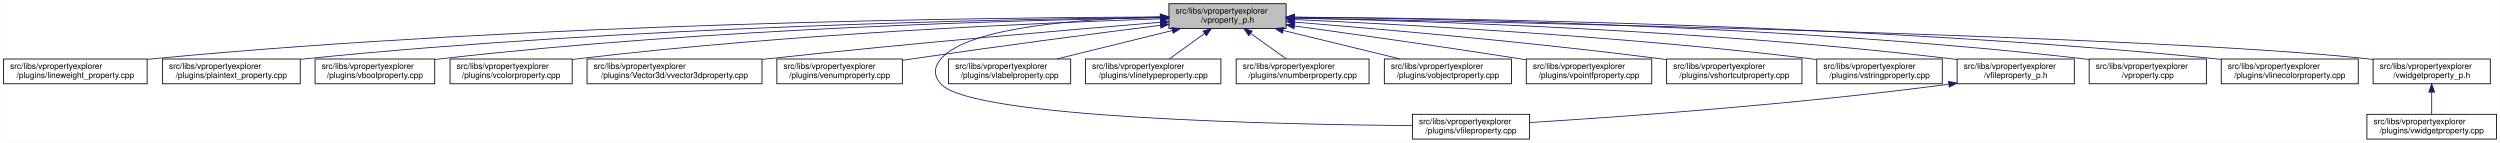
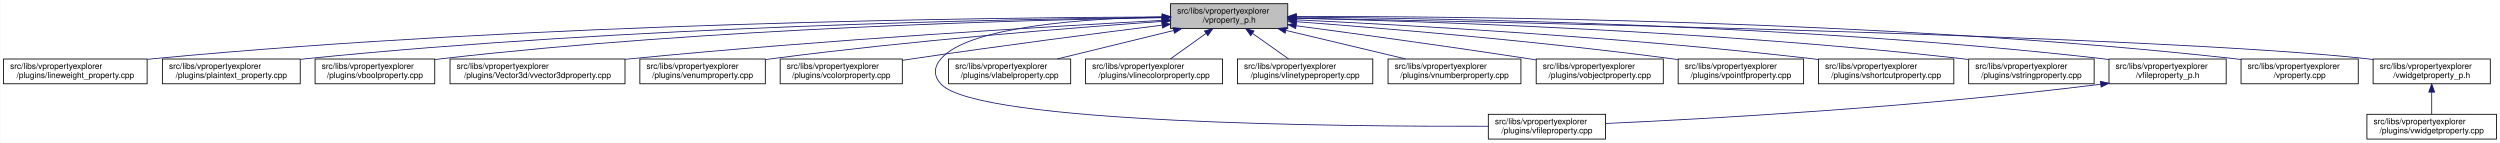
<svg xmlns="http://www.w3.org/2000/svg" xmlns:xlink="http://www.w3.org/1999/xlink" width="3029pt" height="173pt" viewBox="0.00 0.00 3028.50 173.00">
  <g id="graph0" class="graph" transform="scale(1 1) rotate(0) translate(4 169)">
    <polygon fill="white" stroke="transparent" points="-4,4 -4,-169 3024.5,-169 3024.5,4 -4,4" />
    <g id="node1" class="node">
      <g id="a_node1">
        <a xlink:title=" ">
-           <polygon fill="#bfbfbf" stroke="black" points="1412,-134.5 1412,-164.5 1554,-164.5 1554,-134.5 1412,-134.5" />
-           <text text-anchor="start" x="1420" y="-152.5" font-family="Helvetica,sans-Serif" font-size="10.00">src/libs/vpropertyexplorer</text>
-           <text text-anchor="middle" x="1483" y="-141.5" font-family="Helvetica,sans-Serif" font-size="10.00">/vproperty_p.h</text>
+           <polygon fill="#bfbfbf" stroke="black" points="1414,-134.5 1414,-164.5 1556,-164.5 1556,-134.5 1414,-134.5" />
+           <text text-anchor="start" x="1422" y="-152.5" font-family="Helvetica,sans-Serif" font-size="10.00">src/libs/vpropertyexplorer</text>
+           <text text-anchor="middle" x="1485" y="-141.5" font-family="Helvetica,sans-Serif" font-size="10.00">/vproperty_p.h</text>
        </a>
      </g>
    </g>
    <g id="node2" class="node">
      <g id="a_node2">
        <a xlink:href="../../d9/d33/lineweight__property_8cpp.html" target="_top" xlink:title=" ">
          <polygon fill="white" stroke="black" points="0,-67.5 0,-97.5 174,-97.5 174,-67.5 0,-67.5" />
          <text text-anchor="start" x="8" y="-85.5" font-family="Helvetica,sans-Serif" font-size="10.00">src/libs/vpropertyexplorer</text>
          <text text-anchor="middle" x="87" y="-74.5" font-family="Helvetica,sans-Serif" font-size="10.00">/plugins/lineweight_property.cpp</text>
        </a>
      </g>
    </g>
    <g id="edge1" class="edge">
-       <path fill="none" stroke="midnightblue" d="M1401.57,-148.47C1196.5,-147.72 642.39,-141.48 183,-98 180.06,-97.72 177.08,-97.41 174.07,-97.08" />
-       <polygon fill="midnightblue" stroke="midnightblue" points="1401.64,-151.97 1411.65,-148.51 1401.66,-144.97 1401.64,-151.97" />
+       <path fill="none" stroke="midnightblue" d="M1403.81,-148.48C1198.73,-147.75 643.37,-141.56 183,-98 180.06,-97.72 177.08,-97.41 174.07,-97.08" />
+       <polygon fill="midnightblue" stroke="midnightblue" points="1403.88,-151.98 1413.9,-148.51 1403.91,-144.98 1403.88,-151.98" />
    </g>
    <g id="node3" class="node">
      <g id="a_node3">
        <a xlink:href="../../da/d2f/plaintext__property_8cpp.html" target="_top" xlink:title=" ">
          <polygon fill="white" stroke="black" points="192.5,-67.5 192.5,-97.5 359.5,-97.5 359.5,-67.5 192.5,-67.5" />
          <text text-anchor="start" x="200.5" y="-85.5" font-family="Helvetica,sans-Serif" font-size="10.00">src/libs/vpropertyexplorer</text>
          <text text-anchor="middle" x="276" y="-74.5" font-family="Helvetica,sans-Serif" font-size="10.00">/plugins/plaintext_property.cpp</text>
        </a>
      </g>
    </g>
    <g id="edge2" class="edge">
-       <path fill="none" stroke="midnightblue" d="M1401.55,-147.9C1217.09,-145.88 753.52,-136.99 368,-98 365.27,-97.72 362.49,-97.42 359.69,-97.09" />
-       <polygon fill="midnightblue" stroke="midnightblue" points="1401.67,-151.41 1411.71,-148.01 1401.74,-144.41 1401.67,-151.41" />
+       <path fill="none" stroke="midnightblue" d="M1403.74,-147.92C1219.19,-145.92 754.45,-137.07 368,-98 365.27,-97.72 362.49,-97.42 359.69,-97.09" />
+       <polygon fill="midnightblue" stroke="midnightblue" points="1403.87,-151.42 1413.91,-148.02 1403.94,-144.42 1403.87,-151.42" />
    </g>
    <g id="node4" class="node">
      <g id="a_node4">
        <a xlink:href="../../d8/d83/vboolproperty_8cpp.html" target="_top" xlink:title=" ">
          <polygon fill="white" stroke="black" points="377.5,-67.5 377.5,-97.5 522.5,-97.5 522.5,-67.5 377.5,-67.5" />
          <text text-anchor="start" x="385.5" y="-85.5" font-family="Helvetica,sans-Serif" font-size="10.00">src/libs/vpropertyexplorer</text>
          <text text-anchor="middle" x="450" y="-74.5" font-family="Helvetica,sans-Serif" font-size="10.00">/plugins/vboolproperty.cpp</text>
        </a>
      </g>
    </g>
    <g id="edge3" class="edge">
-       <path fill="none" stroke="midnightblue" d="M1401.72,-147.52C1237.08,-144.8 852.58,-134.72 532,-98 528.98,-97.65 525.91,-97.27 522.81,-96.85" />
-       <polygon fill="midnightblue" stroke="midnightblue" points="1401.71,-151.02 1411.77,-147.68 1401.83,-144.02 1401.71,-151.02" />
+       <path fill="none" stroke="midnightblue" d="M1403.86,-147.54C1239.05,-144.84 853.46,-134.8 532,-98 528.98,-97.65 525.91,-97.27 522.81,-96.85" />
+       <polygon fill="midnightblue" stroke="midnightblue" points="1403.86,-151.04 1413.92,-147.7 1403.98,-144.04 1403.86,-151.04" />
    </g>
    <g id="node5" class="node">
      <g id="a_node5">
-         <a xlink:href="../../d0/d6b/vcolorproperty_8cpp.html" target="_top" xlink:title=" ">
-           <polygon fill="white" stroke="black" points="541,-67.5 541,-97.5 689,-97.5 689,-67.5 541,-67.5" />
+         <a xlink:href="../../d2/d8f/vvector3dproperty_8cpp.html" target="_top" xlink:title=" ">
+           <polygon fill="white" stroke="black" points="541,-67.5 541,-97.5 753,-97.5 753,-67.5 541,-67.5" />
          <text text-anchor="start" x="549" y="-85.5" font-family="Helvetica,sans-Serif" font-size="10.00">src/libs/vpropertyexplorer</text>
-           <text text-anchor="middle" x="615" y="-74.5" font-family="Helvetica,sans-Serif" font-size="10.00">/plugins/vcolorproperty.cpp</text>
+           <text text-anchor="middle" x="647" y="-74.5" font-family="Helvetica,sans-Serif" font-size="10.00">/plugins/Vector3d/vvector3dproperty.cpp</text>
        </a>
      </g>
    </g>
    <g id="edge4" class="edge">
-       <path fill="none" stroke="midnightblue" d="M1401.44,-146.17C1258.51,-141.45 953.66,-128.46 698,-98 695.09,-97.65 692.14,-97.27 689.15,-96.87" />
-       <polygon fill="midnightblue" stroke="midnightblue" points="1401.75,-149.69 1411.86,-146.51 1401.98,-142.69 1401.75,-149.69" />
+       <path fill="none" stroke="midnightblue" d="M1403.65,-144.3C1269.69,-137.05 994.35,-120.74 762,-98 759.1,-97.72 756.15,-97.42 753.18,-97.11" />
+       <polygon fill="midnightblue" stroke="midnightblue" points="1403.65,-147.8 1413.82,-144.85 1404.03,-140.81 1403.65,-147.8" />
    </g>
    <g id="node6" class="node">
      <g id="a_node6">
-         <a xlink:href="../../d2/d8f/vvector3dproperty_8cpp.html" target="_top" xlink:title=" ">
-           <polygon fill="white" stroke="black" points="707,-67.5 707,-97.5 919,-97.5 919,-67.5 707,-67.5" />
-           <text text-anchor="start" x="715" y="-85.5" font-family="Helvetica,sans-Serif" font-size="10.00">src/libs/vpropertyexplorer</text>
-           <text text-anchor="middle" x="813" y="-74.5" font-family="Helvetica,sans-Serif" font-size="10.00">/plugins/Vector3d/vvector3dproperty.cpp</text>
+         <a xlink:href="../../d3/d60/venumproperty_8cpp.html" target="_top" xlink:title=" ">
+           <polygon fill="white" stroke="black" points="771,-67.5 771,-97.5 923,-97.5 923,-67.5 771,-67.5" />
+           <text text-anchor="start" x="779" y="-85.5" font-family="Helvetica,sans-Serif" font-size="10.00">src/libs/vpropertyexplorer</text>
+           <text text-anchor="middle" x="847" y="-74.5" font-family="Helvetica,sans-Serif" font-size="10.00">/plugins/venumproperty.cpp</text>
        </a>
      </g>
    </g>
    <g id="edge5" class="edge">
-       <path fill="none" stroke="midnightblue" d="M1401.77,-142C1293.55,-133.13 1096.19,-116.25 928,-98 925.1,-97.69 922.16,-97.36 919.19,-97.03" />
-       <polygon fill="midnightblue" stroke="midnightblue" points="1401.71,-145.5 1411.96,-142.83 1402.28,-138.53 1401.71,-145.5" />
+       <path fill="none" stroke="midnightblue" d="M1403.48,-143.05C1295.42,-135.37 1098.92,-119.83 932,-98 929.18,-97.63 926.31,-97.24 923.41,-96.82" />
+       <polygon fill="midnightblue" stroke="midnightblue" points="1403.44,-146.56 1413.66,-143.77 1403.93,-139.57 1403.44,-146.56" />
    </g>
    <g id="node7" class="node">
      <g id="a_node7">
-         <a xlink:href="../../d3/d60/venumproperty_8cpp.html" target="_top" xlink:title=" ">
-           <polygon fill="white" stroke="black" points="937,-67.5 937,-97.5 1089,-97.5 1089,-67.5 937,-67.5" />
-           <text text-anchor="start" x="945" y="-85.5" font-family="Helvetica,sans-Serif" font-size="10.00">src/libs/vpropertyexplorer</text>
-           <text text-anchor="middle" x="1013" y="-74.5" font-family="Helvetica,sans-Serif" font-size="10.00">/plugins/venumproperty.cpp</text>
+         <a xlink:href="../../d0/d6b/vcolorproperty_8cpp.html" target="_top" xlink:title=" ">
+           <polygon fill="white" stroke="black" points="941,-67.5 941,-97.5 1089,-97.5 1089,-67.5 941,-67.5" />
+           <text text-anchor="start" x="949" y="-85.5" font-family="Helvetica,sans-Serif" font-size="10.00">src/libs/vpropertyexplorer</text>
+           <text text-anchor="middle" x="1015" y="-74.5" font-family="Helvetica,sans-Serif" font-size="10.00">/plugins/vcolorproperty.cpp</text>
        </a>
      </g>
    </g>
    <g id="edge6" class="edge">
-       <path fill="none" stroke="midnightblue" d="M1401.72,-138.36C1324.71,-128.59 1205.87,-113.12 1103,-98 1098.46,-97.33 1093.79,-96.63 1089.09,-95.91" />
-       <polygon fill="midnightblue" stroke="midnightblue" points="1401.47,-141.85 1411.83,-139.64 1402.35,-134.91 1401.47,-141.85" />
+       <path fill="none" stroke="midnightblue" d="M1403.63,-138.51C1326.22,-128.82 1206.54,-113.37 1103,-98 1098.56,-97.34 1093.99,-96.64 1089.39,-95.93" />
+       <polygon fill="midnightblue" stroke="midnightblue" points="1403.44,-142.01 1413.8,-139.78 1404.31,-135.06 1403.44,-142.01" />
    </g>
    <g id="node8" class="node">
      <g id="a_node8">
        <a xlink:href="../../d7/dd2/vfileproperty_8cpp.html" target="_top" xlink:title=" ">
-           <polygon fill="white" stroke="black" points="1707,-0.5 1707,-30.5 1849,-30.5 1849,-0.5 1707,-0.5" />
-           <text text-anchor="start" x="1715" y="-18.5" font-family="Helvetica,sans-Serif" font-size="10.00">src/libs/vpropertyexplorer</text>
-           <text text-anchor="middle" x="1778" y="-7.5" font-family="Helvetica,sans-Serif" font-size="10.00">/plugins/vfileproperty.cpp</text>
+           <polygon fill="white" stroke="black" points="1799,-0.5 1799,-30.5 1941,-30.5 1941,-0.5 1799,-0.5" />
+           <text text-anchor="start" x="1807" y="-18.5" font-family="Helvetica,sans-Serif" font-size="10.00">src/libs/vpropertyexplorer</text>
+           <text text-anchor="middle" x="1870" y="-7.5" font-family="Helvetica,sans-Serif" font-size="10.00">/plugins/vfileproperty.cpp</text>
        </a>
      </g>
    </g>
    <g id="edge7" class="edge">
-       <path fill="none" stroke="midnightblue" d="M1401.54,-148.44C1309.96,-146.44 1169.64,-136.89 1136,-98 1126.99,-87.58 1126.65,-77.12 1136,-67 1174.11,-25.77 1547.7,-18.15 1706.82,-16.78" />
-       <polygon fill="midnightblue" stroke="midnightblue" points="1401.56,-151.95 1411.62,-148.64 1401.69,-144.95 1401.56,-151.95" />
+       <path fill="none" stroke="midnightblue" d="M1403.86,-148.53C1311.78,-146.64 1169.94,-137.2 1136,-98 1126.98,-87.58 1126.6,-77.07 1136,-67 1180.62,-19.21 1623.4,-15.56 1798.89,-16.02" />
+       <polygon fill="midnightblue" stroke="midnightblue" points="1403.93,-152.03 1414,-148.71 1404.06,-145.03 1403.93,-152.03" />
    </g>
    <g id="node9" class="node">
      <g id="a_node9">
        <a xlink:href="../../d6/ddf/vlabelproperty_8cpp.html" target="_top" xlink:title=" ">
          <polygon fill="white" stroke="black" points="1145,-67.5 1145,-97.5 1293,-97.5 1293,-67.5 1145,-67.5" />
          <text text-anchor="start" x="1153" y="-85.5" font-family="Helvetica,sans-Serif" font-size="10.00">src/libs/vpropertyexplorer</text>
          <text text-anchor="middle" x="1219" y="-74.5" font-family="Helvetica,sans-Serif" font-size="10.00">/plugins/vlabelproperty.cpp</text>
        </a>
      </g>
    </g>
    <g id="edge8" class="edge">
-       <path fill="none" stroke="midnightblue" d="M1416.19,-132.05C1373.03,-121.43 1317.46,-107.74 1276.31,-97.61" />
-       <polygon fill="midnightblue" stroke="midnightblue" points="1415.49,-135.48 1426.04,-134.48 1417.17,-128.69 1415.49,-135.48" />
+       <path fill="none" stroke="midnightblue" d="M1417.69,-132.05C1374.2,-121.43 1318.2,-107.74 1276.75,-97.61" />
+       <polygon fill="midnightblue" stroke="midnightblue" points="1417.06,-135.5 1427.61,-134.48 1418.73,-128.7 1417.06,-135.5" />
    </g>
    <g id="node10" class="node">
      <g id="a_node10">
-         <a xlink:href="../../dc/d32/vlinetypeproperty_8cpp.html" target="_top" xlink:title=" ">
-           <polygon fill="white" stroke="black" points="1311,-67.5 1311,-97.5 1475,-97.5 1475,-67.5 1311,-67.5" />
+         <a xlink:href="../../dd/d22/vlinecolorproperty_8cpp.html" target="_top" xlink:title=" ">
+           <polygon fill="white" stroke="black" points="1311,-67.5 1311,-97.5 1477,-97.5 1477,-67.5 1311,-67.5" />
          <text text-anchor="start" x="1319" y="-85.5" font-family="Helvetica,sans-Serif" font-size="10.00">src/libs/vpropertyexplorer</text>
-           <text text-anchor="middle" x="1393" y="-74.5" font-family="Helvetica,sans-Serif" font-size="10.00">/plugins/vlinetypeproperty.cpp</text>
+           <text text-anchor="middle" x="1394" y="-74.5" font-family="Helvetica,sans-Serif" font-size="10.00">/plugins/vlinecolorproperty.cpp</text>
        </a>
      </g>
    </g>
    <g id="edge9" class="edge">
-       <path fill="none" stroke="midnightblue" d="M1455.24,-128.45C1441.39,-118.45 1424.98,-106.6 1412.49,-97.58" />
-       <polygon fill="midnightblue" stroke="midnightblue" points="1453.32,-131.38 1463.47,-134.4 1457.41,-125.7 1453.32,-131.38" />
+       <path fill="none" stroke="midnightblue" d="M1456.93,-128.45C1442.93,-118.45 1426.34,-106.6 1413.71,-97.58" />
+       <polygon fill="midnightblue" stroke="midnightblue" points="1455.08,-131.43 1465.25,-134.4 1459.15,-125.74 1455.08,-131.43" />
    </g>
    <g id="node11" class="node">
      <g id="a_node11">
-         <a xlink:href="../../d7/dda/vnumberproperty_8cpp.html" target="_top" xlink:title=" ">
-           <polygon fill="white" stroke="black" points="1493.5,-67.5 1493.5,-97.5 1654.5,-97.5 1654.5,-67.5 1493.5,-67.5" />
-           <text text-anchor="start" x="1501.5" y="-85.5" font-family="Helvetica,sans-Serif" font-size="10.00">src/libs/vpropertyexplorer</text>
-           <text text-anchor="middle" x="1574" y="-74.5" font-family="Helvetica,sans-Serif" font-size="10.00">/plugins/vnumberproperty.cpp</text>
+         <a xlink:href="../../dc/d32/vlinetypeproperty_8cpp.html" target="_top" xlink:title=" ">
+           <polygon fill="white" stroke="black" points="1495,-67.5 1495,-97.5 1659,-97.5 1659,-67.5 1495,-67.5" />
+           <text text-anchor="start" x="1503" y="-85.5" font-family="Helvetica,sans-Serif" font-size="10.00">src/libs/vpropertyexplorer</text>
+           <text text-anchor="middle" x="1577" y="-74.5" font-family="Helvetica,sans-Serif" font-size="10.00">/plugins/vlinetypeproperty.cpp</text>
        </a>
      </g>
    </g>
    <g id="edge10" class="edge">
-       <path fill="none" stroke="midnightblue" d="M1511.07,-128.45C1525.07,-118.45 1541.66,-106.6 1554.29,-97.58" />
-       <polygon fill="midnightblue" stroke="midnightblue" points="1508.85,-125.74 1502.75,-134.4 1512.92,-131.43 1508.85,-125.74" />
+       <path fill="none" stroke="midnightblue" d="M1513.38,-128.45C1527.53,-118.45 1544.31,-106.6 1557.08,-97.58" />
+       <polygon fill="midnightblue" stroke="midnightblue" points="1511.11,-125.77 1504.96,-134.4 1515.15,-131.48 1511.11,-125.77" />
    </g>
    <g id="node12" class="node">
      <g id="a_node12">
-         <a xlink:href="../../d5/d66/vobjectproperty_8cpp.html" target="_top" xlink:title=" ">
-           <polygon fill="white" stroke="black" points="1673,-67.5 1673,-97.5 1827,-97.5 1827,-67.5 1673,-67.5" />
-           <text text-anchor="start" x="1681" y="-85.5" font-family="Helvetica,sans-Serif" font-size="10.00">src/libs/vpropertyexplorer</text>
-           <text text-anchor="middle" x="1750" y="-74.5" font-family="Helvetica,sans-Serif" font-size="10.00">/plugins/vobjectproperty.cpp</text>
+         <a xlink:href="../../d7/dda/vnumberproperty_8cpp.html" target="_top" xlink:title=" ">
+           <polygon fill="white" stroke="black" points="1677.5,-67.5 1677.5,-97.5 1838.5,-97.5 1838.5,-67.5 1677.5,-67.5" />
+           <text text-anchor="start" x="1685.5" y="-85.5" font-family="Helvetica,sans-Serif" font-size="10.00">src/libs/vpropertyexplorer</text>
+           <text text-anchor="middle" x="1758" y="-74.5" font-family="Helvetica,sans-Serif" font-size="10.00">/plugins/vnumberproperty.cpp</text>
        </a>
      </g>
    </g>
    <g id="edge11" class="edge">
-       <path fill="none" stroke="midnightblue" d="M1550.57,-132.05C1594.22,-121.43 1650.42,-107.74 1692.04,-97.61" />
-       <polygon fill="midnightblue" stroke="midnightblue" points="1549.49,-128.71 1540.61,-134.48 1551.15,-135.51 1549.49,-128.71" />
+       <path fill="none" stroke="midnightblue" d="M1553.8,-132.12C1598.47,-121.48 1656.1,-107.76 1698.73,-97.61" />
+       <polygon fill="midnightblue" stroke="midnightblue" points="1552.82,-128.75 1543.9,-134.48 1554.44,-135.56 1552.82,-128.75" />
    </g>
    <g id="node13" class="node">
      <g id="a_node13">
-         <a xlink:href="../../d2/dec/vpointfproperty_8cpp.html" target="_top" xlink:title=" ">
-           <polygon fill="white" stroke="black" points="1845,-67.5 1845,-97.5 1997,-97.5 1997,-67.5 1845,-67.5" />
-           <text text-anchor="start" x="1853" y="-85.5" font-family="Helvetica,sans-Serif" font-size="10.00">src/libs/vpropertyexplorer</text>
-           <text text-anchor="middle" x="1921" y="-74.5" font-family="Helvetica,sans-Serif" font-size="10.00">/plugins/vpointfproperty.cpp</text>
+         <a xlink:href="../../d5/d66/vobjectproperty_8cpp.html" target="_top" xlink:title=" ">
+           <polygon fill="white" stroke="black" points="1857,-67.5 1857,-97.5 2011,-97.5 2011,-67.5 1857,-67.5" />
+           <text text-anchor="start" x="1865" y="-85.5" font-family="Helvetica,sans-Serif" font-size="10.00">src/libs/vpropertyexplorer</text>
+           <text text-anchor="middle" x="1934" y="-74.5" font-family="Helvetica,sans-Serif" font-size="10.00">/plugins/vobjectproperty.cpp</text>
        </a>
      </g>
    </g>
    <g id="edge12" class="edge">
-       <path fill="none" stroke="midnightblue" d="M1564.38,-137.49C1635.99,-127.65 1743.02,-112.58 1836,-98 1838.81,-97.56 1841.67,-97.1 1844.56,-96.64" />
-       <polygon fill="midnightblue" stroke="midnightblue" points="1563.51,-134.08 1554.08,-138.9 1564.46,-141.01 1563.51,-134.08" />
+       <path fill="none" stroke="midnightblue" d="M1566.28,-137.79C1639.71,-127.96 1750.7,-112.74 1847,-98 1850.18,-97.51 1853.42,-97.01 1856.7,-96.49" />
+       <polygon fill="midnightblue" stroke="midnightblue" points="1565.62,-134.35 1556.17,-139.14 1566.55,-141.28 1565.62,-134.35" />
    </g>
    <g id="node14" class="node">
      <g id="a_node14">
-         <a xlink:href="../../de/d34/vshortcutproperty_8cpp.html" target="_top" xlink:title=" ">
-           <polygon fill="white" stroke="black" points="2015,-67.5 2015,-97.5 2179,-97.5 2179,-67.5 2015,-67.5" />
-           <text text-anchor="start" x="2023" y="-85.5" font-family="Helvetica,sans-Serif" font-size="10.00">src/libs/vpropertyexplorer</text>
-           <text text-anchor="middle" x="2097" y="-74.5" font-family="Helvetica,sans-Serif" font-size="10.00">/plugins/vshortcutproperty.cpp</text>
+         <a xlink:href="../../d2/dec/vpointfproperty_8cpp.html" target="_top" xlink:title=" ">
+           <polygon fill="white" stroke="black" points="2029,-67.5 2029,-97.5 2181,-97.5 2181,-67.5 2029,-67.5" />
+           <text text-anchor="start" x="2037" y="-85.5" font-family="Helvetica,sans-Serif" font-size="10.00">src/libs/vpropertyexplorer</text>
+           <text text-anchor="middle" x="2105" y="-74.5" font-family="Helvetica,sans-Serif" font-size="10.00">/plugins/vpointfproperty.cpp</text>
        </a>
      </g>
    </g>
    <g id="edge13" class="edge">
-       <path fill="none" stroke="midnightblue" d="M1564.23,-142.22C1667.21,-133.9 1850.13,-117.92 2006,-98 2008.86,-97.63 2011.76,-97.25 2014.69,-96.85" />
-       <polygon fill="midnightblue" stroke="midnightblue" points="1563.9,-138.74 1554.21,-143.03 1564.46,-145.71 1563.9,-138.74" />
+       <path fill="none" stroke="midnightblue" d="M1566.37,-142.72C1671.42,-134.83 1859.78,-119.2 2020,-98 2022.82,-97.63 2025.69,-97.23 2028.59,-96.81" />
+       <polygon fill="midnightblue" stroke="midnightblue" points="1565.87,-139.25 1556.15,-143.49 1566.39,-146.23 1565.87,-139.25" />
    </g>
    <g id="node15" class="node">
      <g id="a_node15">
-         <a xlink:href="../../dc/d18/vstringproperty_8cpp.html" target="_top" xlink:title=" ">
-           <polygon fill="white" stroke="black" points="2197,-67.5 2197,-97.5 2349,-97.5 2349,-67.5 2197,-67.5" />
-           <text text-anchor="start" x="2205" y="-85.5" font-family="Helvetica,sans-Serif" font-size="10.00">src/libs/vpropertyexplorer</text>
-           <text text-anchor="middle" x="2273" y="-74.5" font-family="Helvetica,sans-Serif" font-size="10.00">/plugins/vstringproperty.cpp</text>
+         <a xlink:href="../../de/d34/vshortcutproperty_8cpp.html" target="_top" xlink:title=" ">
+           <polygon fill="white" stroke="black" points="2199,-67.5 2199,-97.5 2363,-97.5 2363,-67.5 2199,-67.5" />
+           <text text-anchor="start" x="2207" y="-85.5" font-family="Helvetica,sans-Serif" font-size="10.00">src/libs/vpropertyexplorer</text>
+           <text text-anchor="middle" x="2281" y="-74.5" font-family="Helvetica,sans-Serif" font-size="10.00">/plugins/vshortcutproperty.cpp</text>
        </a>
      </g>
    </g>
    <g id="edge14" class="edge">
-       <path fill="none" stroke="midnightblue" d="M1564.4,-145.25C1695.9,-139.42 1963.08,-125.17 2188,-98 2190.82,-97.66 2193.7,-97.29 2196.6,-96.9" />
-       <polygon fill="midnightblue" stroke="midnightblue" points="1563.85,-141.77 1554.02,-145.7 1564.16,-148.76 1563.85,-141.77" />
+       <path fill="none" stroke="midnightblue" d="M1566.23,-144.97C1697.64,-138.74 1964.86,-123.95 2190,-98 2192.86,-97.67 2195.77,-97.32 2198.7,-96.94" />
+       <polygon fill="midnightblue" stroke="midnightblue" points="1566.06,-141.47 1556.24,-145.44 1566.39,-148.46 1566.06,-141.47" />
    </g>
    <g id="node16" class="node">
      <g id="a_node16">
-         <a xlink:href="../../dc/de7/vfileproperty__p_8h.html" target="_top" xlink:title=" ">
-           <polygon fill="white" stroke="black" points="2367,-67.5 2367,-97.5 2509,-97.5 2509,-67.5 2367,-67.5" />
-           <text text-anchor="start" x="2375" y="-85.5" font-family="Helvetica,sans-Serif" font-size="10.00">src/libs/vpropertyexplorer</text>
-           <text text-anchor="middle" x="2438" y="-74.5" font-family="Helvetica,sans-Serif" font-size="10.00">/vfileproperty_p.h</text>
+         <a xlink:href="../../dc/d18/vstringproperty_8cpp.html" target="_top" xlink:title=" ">
+           <polygon fill="white" stroke="black" points="2381,-67.5 2381,-97.5 2533,-97.5 2533,-67.5 2381,-67.5" />
+           <text text-anchor="start" x="2389" y="-85.5" font-family="Helvetica,sans-Serif" font-size="10.00">src/libs/vpropertyexplorer</text>
+           <text text-anchor="middle" x="2457" y="-74.5" font-family="Helvetica,sans-Serif" font-size="10.00">/plugins/vstringproperty.cpp</text>
        </a>
      </g>
    </g>
    <g id="edge15" class="edge">
-       <path fill="none" stroke="midnightblue" d="M1564.52,-147.1C1719.56,-143.71 2067.4,-132.59 2358,-98 2360.94,-97.65 2363.94,-97.26 2366.97,-96.84" />
-       <polygon fill="midnightblue" stroke="midnightblue" points="1564.07,-143.61 1554.14,-147.32 1564.22,-150.61 1564.07,-143.61" />
+       <path fill="none" stroke="midnightblue" d="M1566.24,-146.92C1722.67,-143.2 2076.38,-131.52 2372,-98 2374.83,-97.68 2377.7,-97.33 2380.6,-96.95" />
+       <polygon fill="midnightblue" stroke="midnightblue" points="1566.14,-143.42 1556.23,-147.15 1566.31,-150.42 1566.14,-143.42" />
    </g>
    <g id="node17" class="node">
      <g id="a_node17">
-         <a xlink:href="../../d8/dd2/vproperty_8cpp.html" target="_top" xlink:title=" ">
-           <polygon fill="white" stroke="black" points="2527,-67.5 2527,-97.5 2669,-97.5 2669,-67.5 2527,-67.5" />
-           <text text-anchor="start" x="2535" y="-85.5" font-family="Helvetica,sans-Serif" font-size="10.00">src/libs/vpropertyexplorer</text>
-           <text text-anchor="middle" x="2598" y="-74.5" font-family="Helvetica,sans-Serif" font-size="10.00">/vproperty.cpp</text>
-         </a>
-       </g>
-     </g>
-     <g id="edge17" class="edge">
-       <path fill="none" stroke="midnightblue" d="M1564.32,-148.13C1739.32,-146.56 2164.45,-138.49 2518,-98 2520.94,-97.66 2523.95,-97.28 2526.97,-96.87" />
-       <polygon fill="midnightblue" stroke="midnightblue" points="1564.13,-144.64 1554.16,-148.22 1564.19,-151.64 1564.13,-144.64" />
+         <a xlink:href="../../dc/de7/vfileproperty__p_8h.html" target="_top" xlink:title=" ">
+           <polygon fill="white" stroke="black" points="2551,-67.5 2551,-97.5 2693,-97.5 2693,-67.5 2551,-67.5" />
+           <text text-anchor="start" x="2559" y="-85.5" font-family="Helvetica,sans-Serif" font-size="10.00">src/libs/vpropertyexplorer</text>
+           <text text-anchor="middle" x="2622" y="-74.5" font-family="Helvetica,sans-Serif" font-size="10.00">/vfileproperty_p.h</text>
+         </a>
+       </g>
+     </g>
+     <g id="edge16" class="edge">
+       <path fill="none" stroke="midnightblue" d="M1566.13,-148.25C1743.64,-146.92 2179.63,-139.31 2542,-98 2544.95,-97.66 2547.95,-97.29 2550.97,-96.87" />
+       <polygon fill="midnightblue" stroke="midnightblue" points="1566.06,-144.75 1556.08,-148.32 1566.11,-151.75 1566.06,-144.75" />
    </g>
    <g id="node18" class="node">
      <g id="a_node18">
-         <a xlink:href="../../dd/d22/vlinecolorproperty_8cpp.html" target="_top" xlink:title=" ">
-           <polygon fill="white" stroke="black" points="2687,-67.5 2687,-97.5 2853,-97.5 2853,-67.5 2687,-67.5" />
-           <text text-anchor="start" x="2695" y="-85.5" font-family="Helvetica,sans-Serif" font-size="10.00">src/libs/vpropertyexplorer</text>
-           <text text-anchor="middle" x="2770" y="-74.5" font-family="Helvetica,sans-Serif" font-size="10.00">/plugins/vlinecolorproperty.cpp</text>
+         <a xlink:href="../../d8/dd2/vproperty_8cpp.html" target="_top" xlink:title=" ">
+           <polygon fill="white" stroke="black" points="2711,-67.5 2711,-97.5 2853,-97.5 2853,-67.5 2711,-67.5" />
+           <text text-anchor="start" x="2719" y="-85.5" font-family="Helvetica,sans-Serif" font-size="10.00">src/libs/vpropertyexplorer</text>
+           <text text-anchor="middle" x="2782" y="-74.5" font-family="Helvetica,sans-Serif" font-size="10.00">/vproperty.cpp</text>
        </a>
      </g>
    </g>
    <g id="edge18" class="edge">
-       <path fill="none" stroke="midnightblue" d="M1564.34,-148.26C1757.83,-146.98 2260.59,-139.58 2678,-98 2680.9,-97.71 2683.84,-97.39 2686.81,-97.05" />
-       <polygon fill="midnightblue" stroke="midnightblue" points="1564.23,-144.76 1554.25,-148.32 1564.27,-151.76 1564.23,-144.76" />
+       <path fill="none" stroke="midnightblue" d="M1566.47,-148.99C1762.61,-149.32 2276.38,-145.17 2702,-98 2704.95,-97.67 2707.95,-97.3 2710.97,-96.9" />
+       <polygon fill="midnightblue" stroke="midnightblue" points="1566.26,-145.49 1556.25,-148.96 1566.24,-152.49 1566.26,-145.49" />
    </g>
    <g id="node19" class="node">
      <g id="a_node19">
        <a xlink:href="../../d4/d5a/vwidgetproperty__p_8h.html" target="_top" xlink:title=" ">
          <polygon fill="white" stroke="black" points="2871,-67.5 2871,-97.5 3013,-97.5 3013,-67.5 2871,-67.5" />
          <text text-anchor="start" x="2879" y="-85.5" font-family="Helvetica,sans-Serif" font-size="10.00">src/libs/vpropertyexplorer</text>
          <text text-anchor="middle" x="2942" y="-74.5" font-family="Helvetica,sans-Serif" font-size="10.00">/vwidgetproperty_p.h</text>
        </a>
      </g>
    </g>
    <g id="edge19" class="edge">
-       <path fill="none" stroke="midnightblue" d="M1564.56,-147.04C1820.88,-142.22 2608.14,-125.51 2862,-98 2864.95,-97.68 2867.95,-97.32 2870.98,-96.92" />
-       <polygon fill="midnightblue" stroke="midnightblue" points="1564.15,-143.55 1554.21,-147.24 1564.28,-150.55 1564.15,-143.55" />
-     </g>
-     <g id="edge16" class="edge">
-       <path fill="none" stroke="midnightblue" d="M2356.83,-66.92C2167.84,-42.03 1956.92,-27.2 1849.21,-20.57" />
-       <polygon fill="midnightblue" stroke="midnightblue" points="2356.58,-70.42 2366.95,-68.27 2357.5,-63.48 2356.58,-70.42" />
+       <path fill="none" stroke="midnightblue" d="M1566.45,-147.04C1822.39,-142.21 2608.51,-125.48 2862,-98 2864.95,-97.68 2867.95,-97.32 2870.98,-96.92" />
+       <polygon fill="midnightblue" stroke="midnightblue" points="1566.04,-143.55 1556.11,-147.23 1566.18,-150.55 1566.04,-143.55" />
+     </g>
+     <g id="edge17" class="edge">
+       <path fill="none" stroke="midnightblue" d="M2540.97,-66.96C2316.53,-38.73 2062.57,-24.9 1941.36,-19.41" />
+       <polygon fill="midnightblue" stroke="midnightblue" points="2540.6,-70.44 2550.96,-68.23 2541.48,-63.5 2540.6,-70.44" />
    </g>
    <g id="node20" class="node">
      <g id="a_node20">
        <a xlink:href="../../dc/ddd/vwidgetproperty_8cpp.html" target="_top" xlink:title=" ">
          <polygon fill="white" stroke="black" points="2863.5,-0.5 2863.5,-30.5 3020.5,-30.5 3020.5,-0.5 2863.5,-0.5" />
          <text text-anchor="start" x="2871.5" y="-18.5" font-family="Helvetica,sans-Serif" font-size="10.00">src/libs/vpropertyexplorer</text>
          <text text-anchor="middle" x="2942" y="-7.5" font-family="Helvetica,sans-Serif" font-size="10.00">/plugins/vwidgetproperty.cpp</text>
        </a>
      </g>
    </g>
    <g id="edge20" class="edge">
      <path fill="none" stroke="midnightblue" d="M2942,-57.11C2942,-48.15 2942,-38.32 2942,-30.58" />
      <polygon fill="midnightblue" stroke="midnightblue" points="2938.5,-57.4 2942,-67.4 2945.5,-57.4 2938.5,-57.4" />
    </g>
  </g>
</svg>
